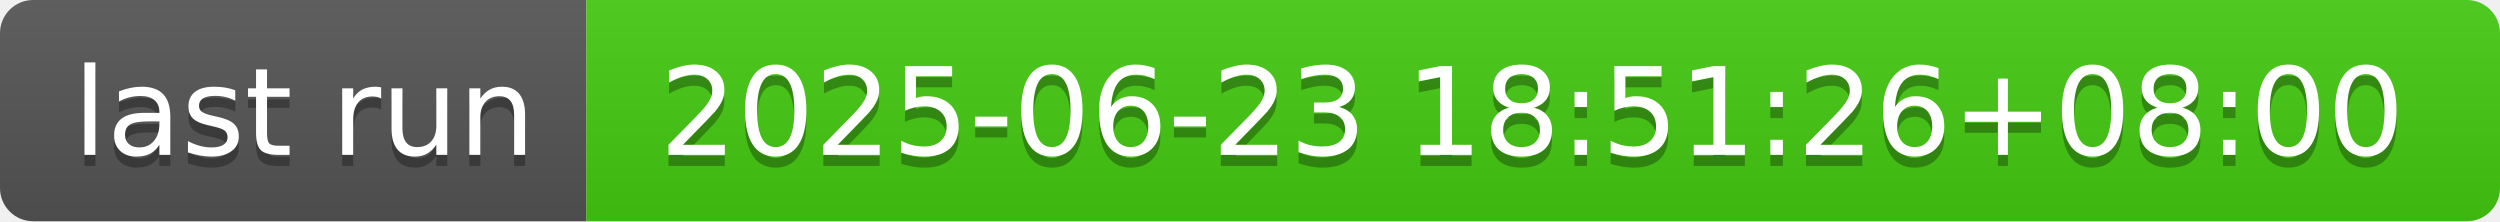
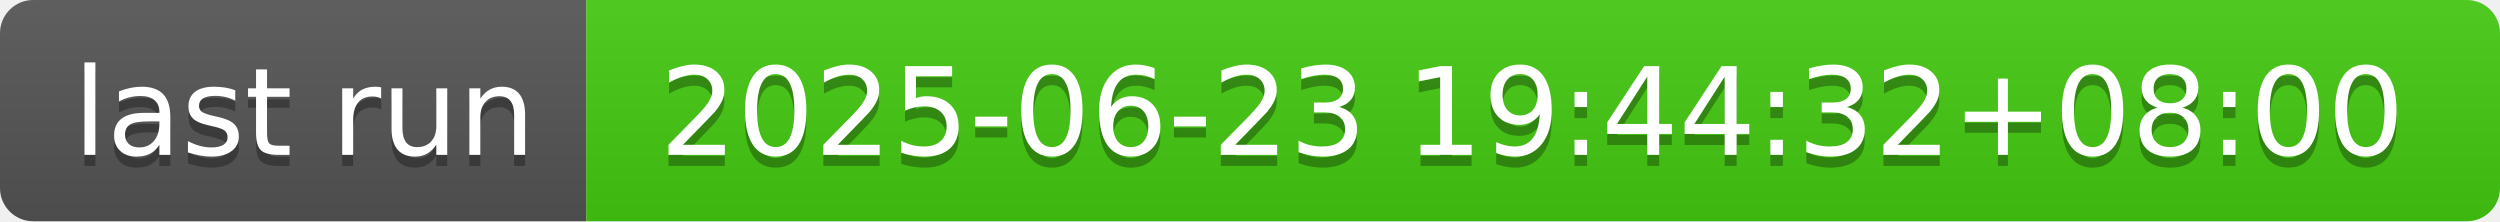
- <svg xmlns="http://www.w3.org/2000/svg" width="226" height="20" role="img" aria-label="last run: 2025-06-23 18:51:26+08:00">
+ <svg xmlns="http://www.w3.org/2000/svg" width="226" height="20" role="img" aria-label="last run: 2025-06-23 19:44:32+08:00">
  <linearGradient id="s" x2="0" y2="100%">
    <stop offset="0" stop-color="#bbb" stop-opacity=".1" />
    <stop offset="1" stop-opacity=".1" />
  </linearGradient>
  <clipPath id="r">
    <rect width="226" height="20" rx="3" fill="#fff" />
  </clipPath>
  <g clip-path="url(#r)">
    <rect width="53" height="20" fill="#555" />
    <rect x="53" width="173" height="20" fill="#4c1" />
    <rect width="226" height="20" fill="url(#s)" />
  </g>
  <g fill="#fff" text-anchor="middle" font-family="Verdana,Geneva,DejaVu Sans,sans-serif" text-rendering="geometricPrecision" font-size="110">
    <text aria-hidden="true" x="275" y="150" fill="#010101" fill-opacity=".3" transform="scale(.1)" textLength="430">last run</text>
    <text x="275" y="140" transform="scale(.1)" fill="#fff" textLength="430">last run</text>
-     <text aria-hidden="true" x="1385" y="150" fill="#010101" fill-opacity=".3" transform="scale(.1)" textLength="1630">2025-06-23 18:51:26+08:00</text>
-     <text x="1385" y="140" transform="scale(.1)" fill="#fff" textLength="1630">2025-06-23 18:51:26+08:00</text>
+     <text aria-hidden="true" x="1385" y="150" fill="#010101" fill-opacity=".3" transform="scale(.1)" textLength="1630">2025-06-23 19:44:32+08:00</text>
+     <text x="1385" y="140" transform="scale(.1)" fill="#fff" textLength="1630">2025-06-23 19:44:32+08:00</text>
  </g>
</svg>
